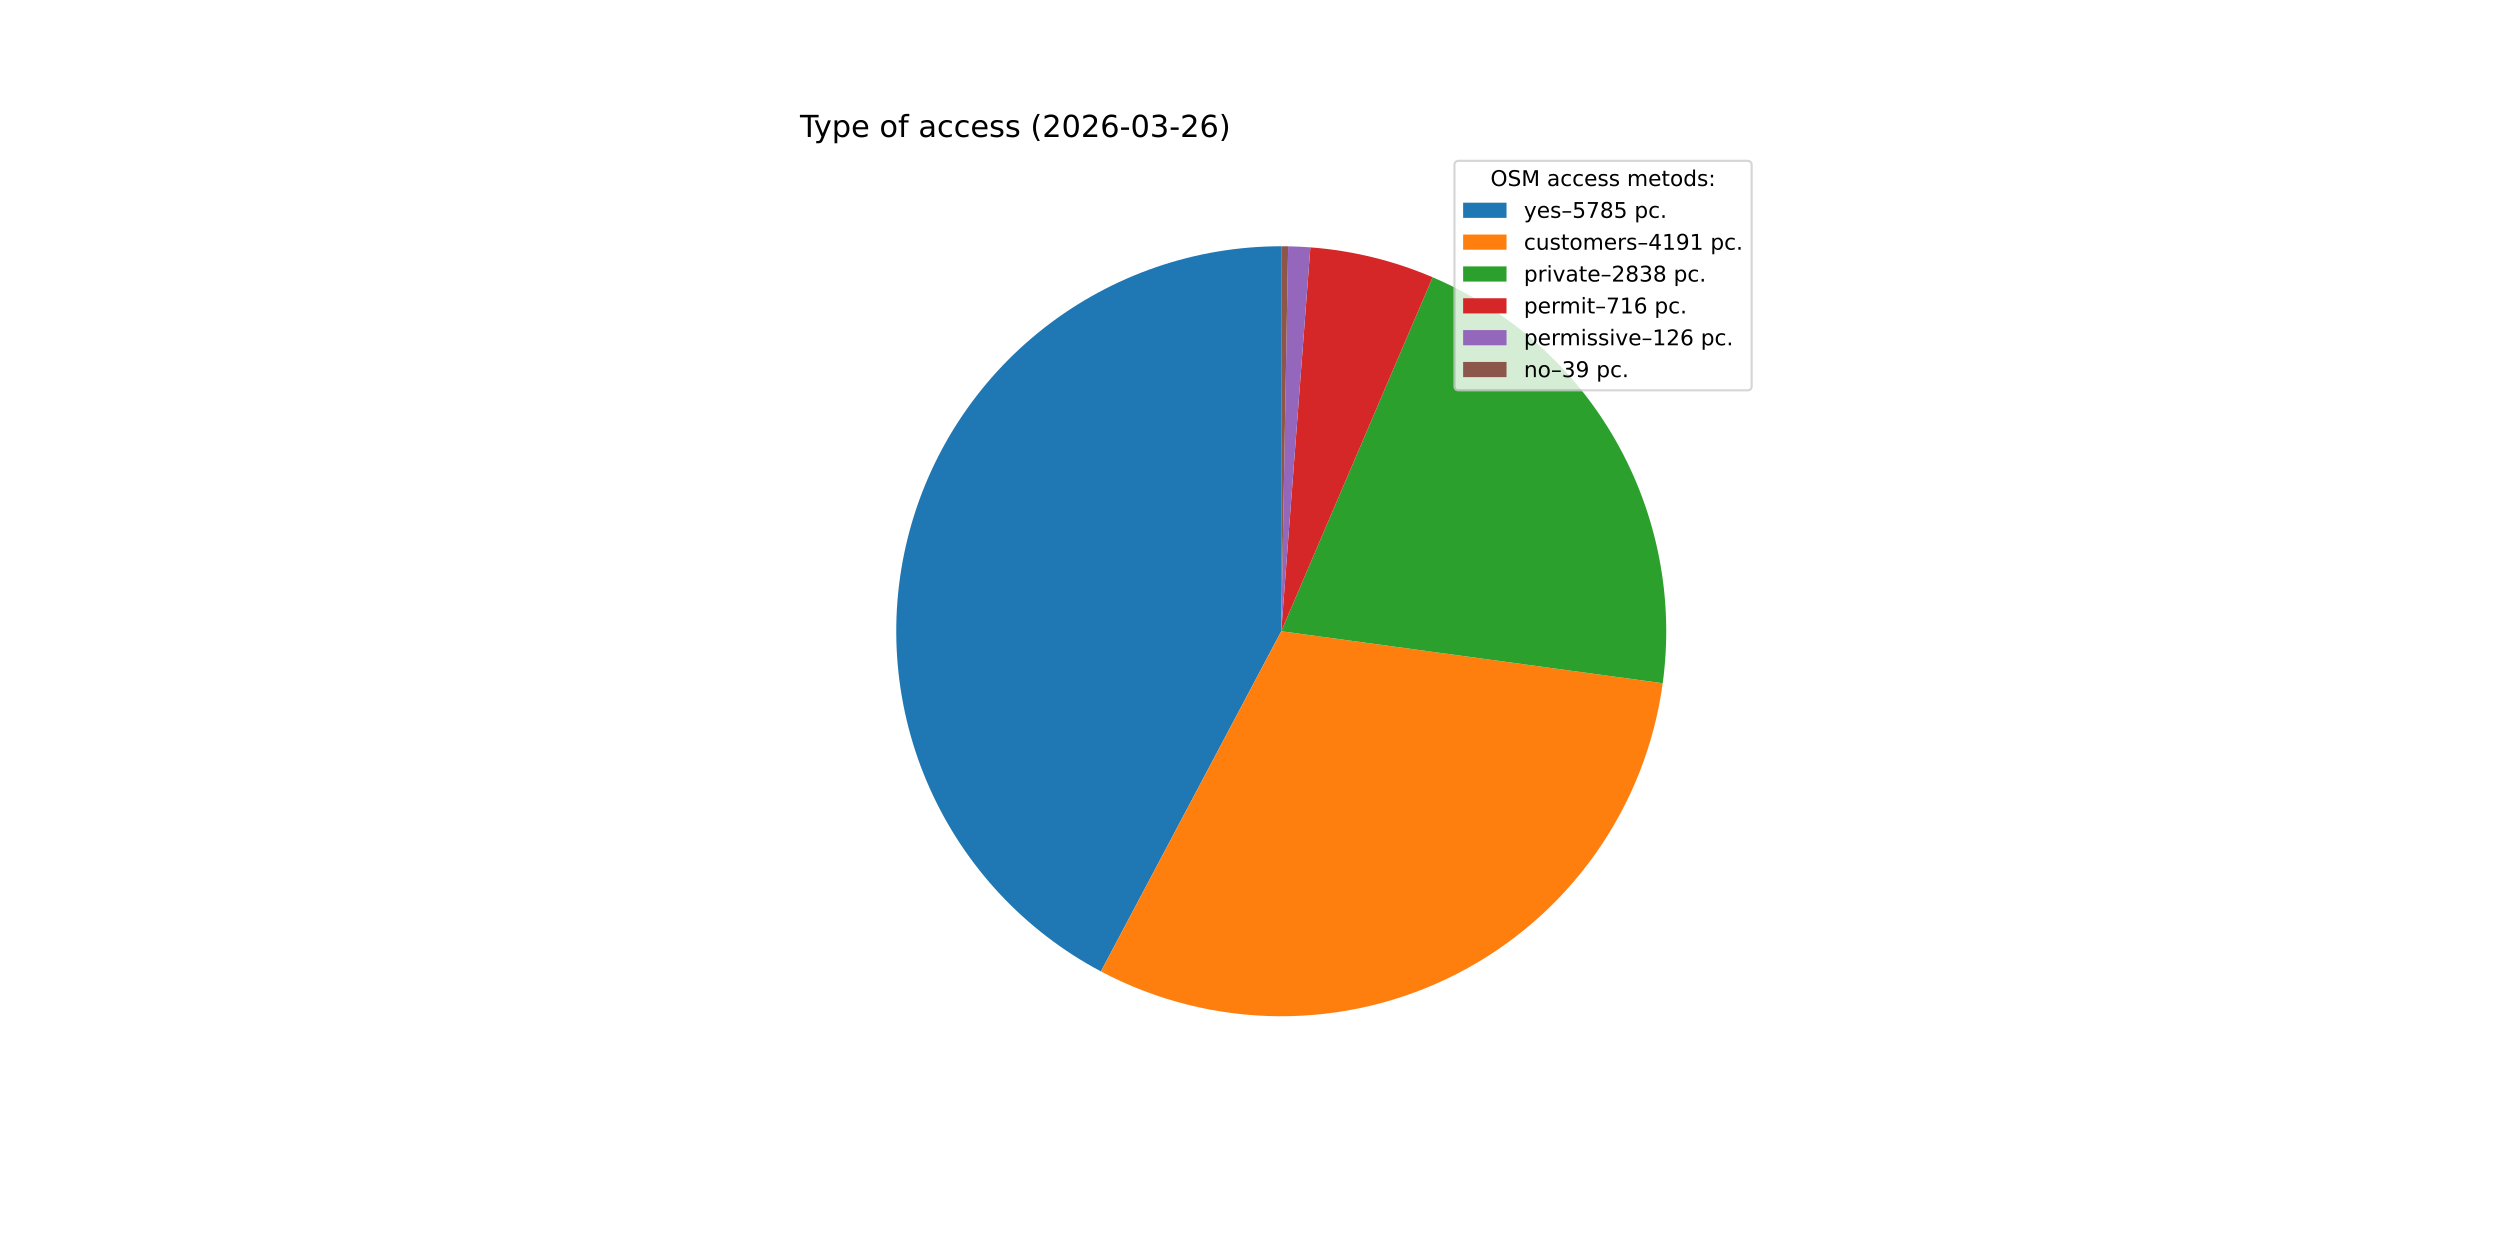
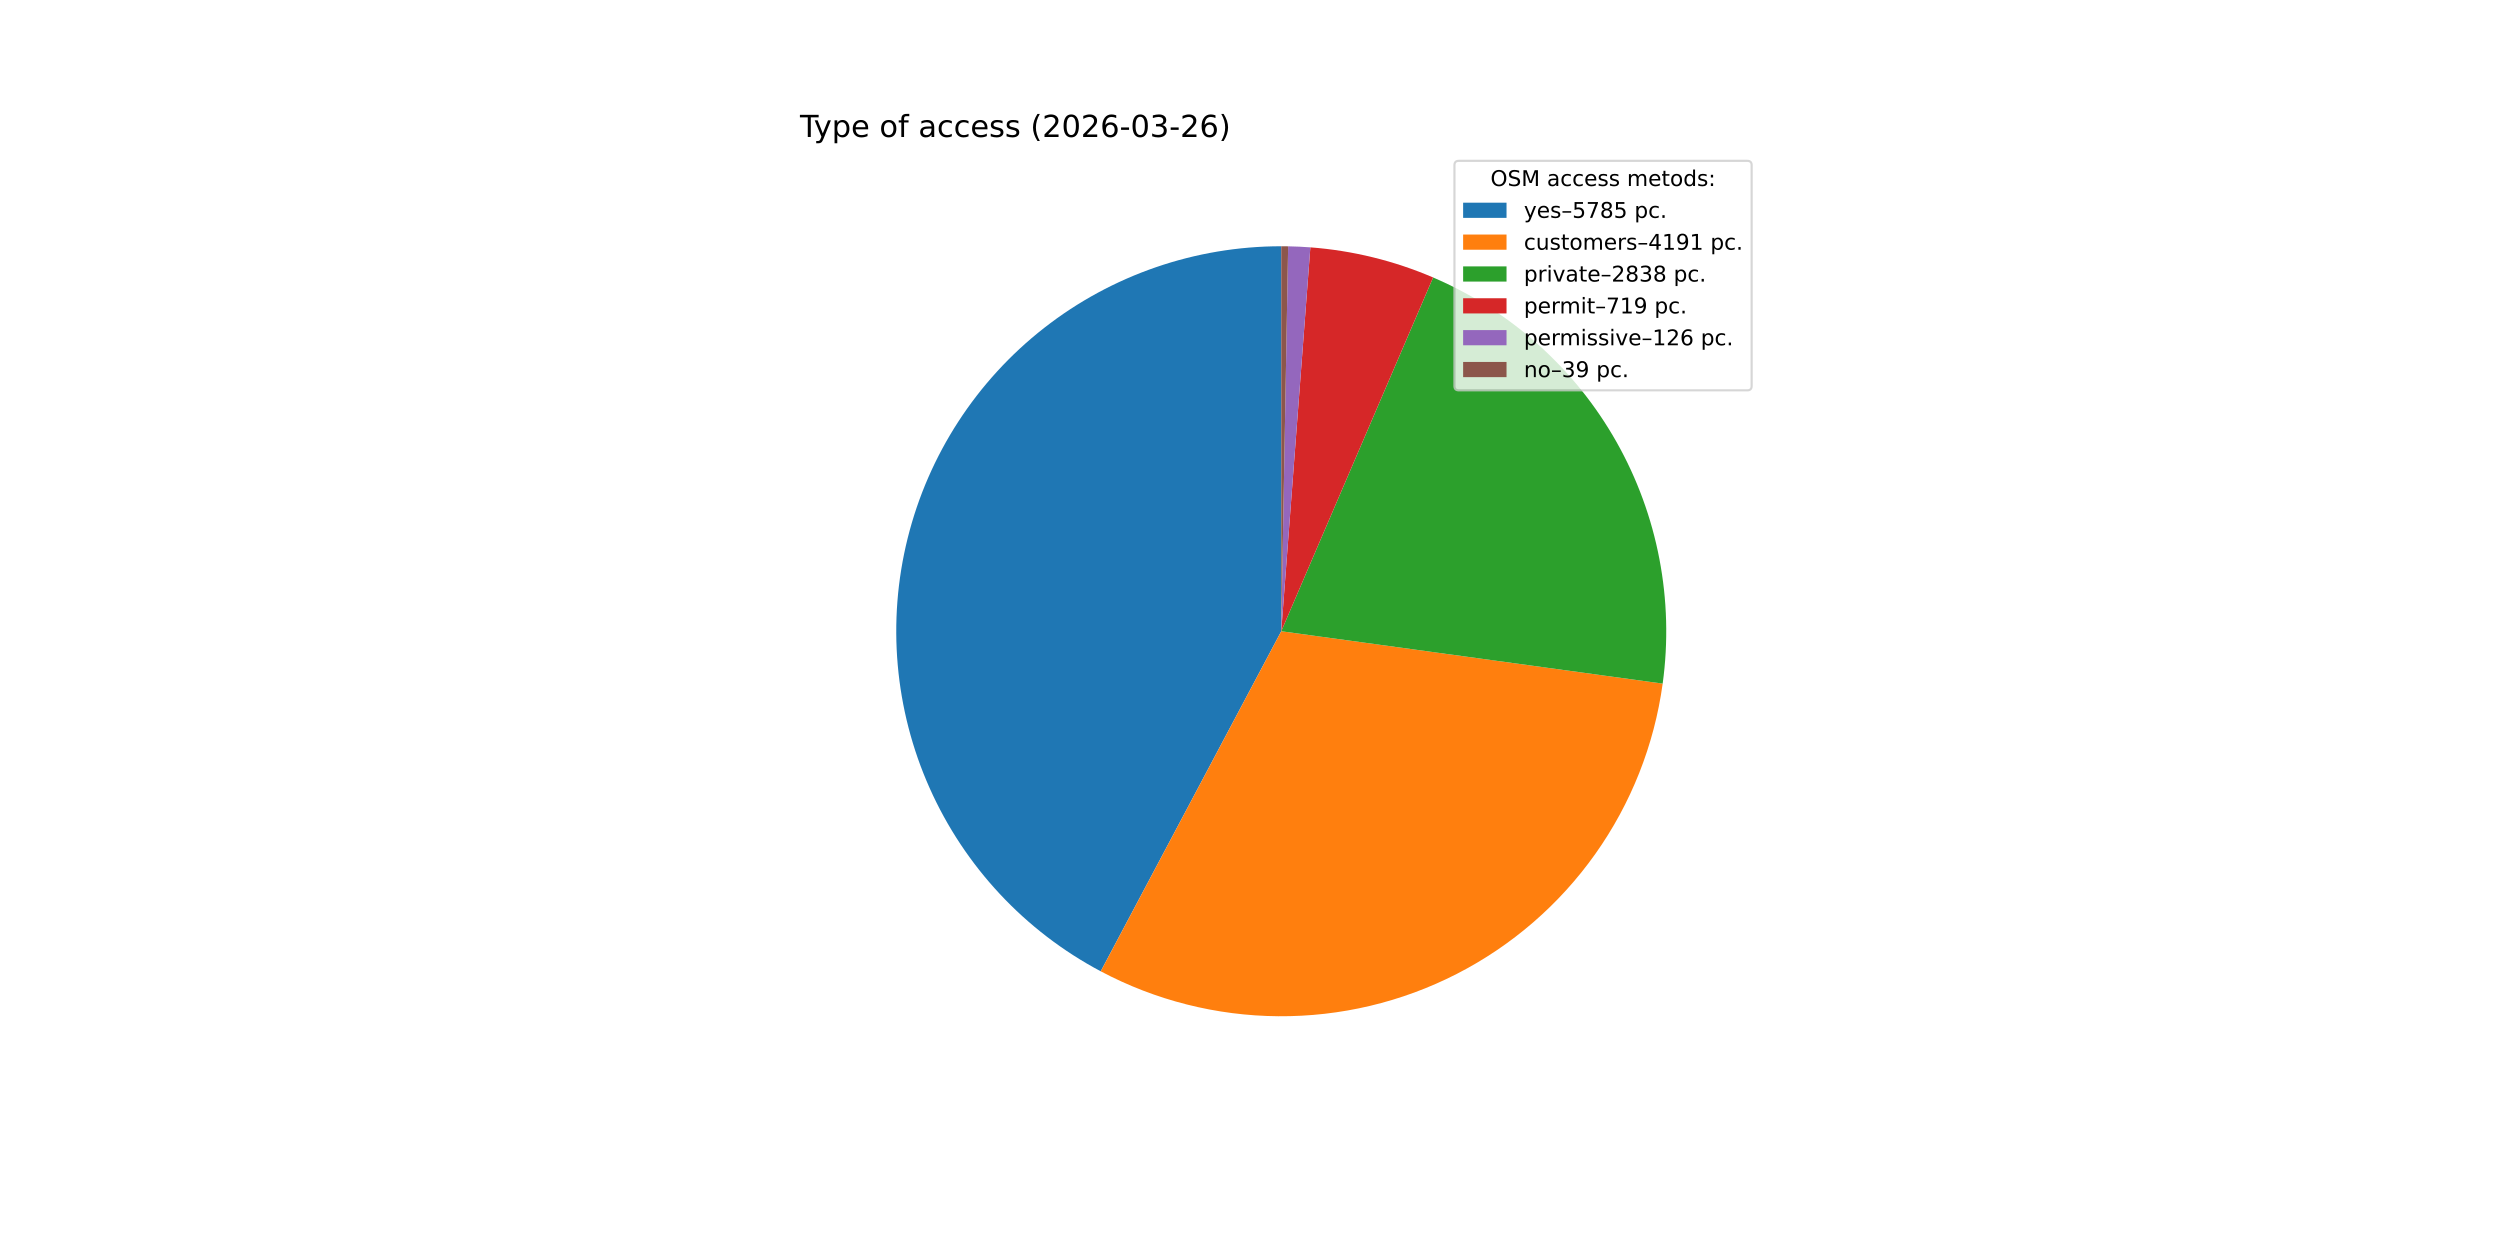
<svg xmlns="http://www.w3.org/2000/svg" xmlns:xlink="http://www.w3.org/1999/xlink" width="1152pt" height="576pt" viewBox="0 0 1152 576" version="1.1">
  <defs>
    <style type="text/css">*{stroke-linejoin: round; stroke-linecap: butt}</style>
  </defs>
  <g id="figure_1">
    <g id="patch_1">
      <path d="M 0 576  L 1152 576  L 1152 0  L 0 0  z " style="fill: #ffffff" />
    </g>
    <g id="axes_1">
      <g id="patch_2">
-         <path d="M 590.4 113.472  C 550.805 113.472 512.328 126.727 481.134 151.114  C 449.94 175.501 427.791 209.642 418.236 248.066  C 408.68 286.491 412.258 327.03 428.396 363.187  C 444.534 399.344 472.321 429.078 507.304 447.624  L 590.4 290.88  z " style="fill: #1f77b4" />
+         <path d="M 590.4 113.472  C 550.814 113.472 512.345 126.722 481.154 151.098  C 449.964 175.475 427.812 209.603 418.248 248.016  C 408.684 286.43 412.246 326.961 428.364 363.116  C 444.483 399.272 472.248 429.013 507.213 447.575  L 590.4 290.88  z " style="fill: #1f77b4" />
      </g>
      <g id="patch_3">
-         <path d="M 507.304 447.624  C 532.54 461.002 560.637 468.091 589.199 468.284  C 617.762 468.477 645.953 461.77 671.367 448.734  C 696.782 435.698 718.677 416.715 735.183 393.405  C 751.69 370.095 762.326 343.139 766.183 314.838  L 590.4 290.88  z " style="fill: #ff7f0e" />
+         <path d="M 507.213 447.575  C 532.435 460.966 560.522 468.07 589.078 468.283  C 617.633 468.496 645.823 461.811 671.242 448.798  C 696.662 435.785 718.567 416.825 735.091 393.535  C 751.615 370.245 762.274 343.305 766.159 315.014  L 590.4 290.88  z " style="fill: #ff7f0e" />
      </g>
      <g id="patch_4">
-         <path d="M 766.183 314.838  C 771.427 276.358 763.894 237.2 744.747 203.412  C 725.6 169.625 695.878 143.041 660.171 127.768  L 590.4 290.88  z " style="fill: #2ca02c" />
+         <path d="M 766.159 315.014  C 771.441 276.548 763.951 237.391 744.847 203.589  C 725.743 169.787 696.06 143.174 660.381 127.858  L 590.4 290.88  z " style="fill: #2ca02c" />
      </g>
      <g id="patch_5">
-         <path d="M 660.171 127.768  C 651.236 123.946 642.002 120.864 632.562 118.555  C 623.122 116.245 613.508 114.715 603.817 113.98  L 590.4 290.88  z " style="fill: #d62728" />
+         <path d="M 660.381 127.858  C 651.415 124.009 642.147 120.906 632.671 118.582  C 623.195 116.257 613.543 114.718 603.814 113.98  L 590.4 290.88  z " style="fill: #d62728" />
      </g>
      <g id="patch_6">
-         <path d="M 603.817 113.98  C 602.113 113.851 600.407 113.746 598.699 113.666  C 596.992 113.586 595.283 113.531 593.574 113.5  L 590.4 290.88  z " style="fill: #9467bd" />
+         <path d="M 603.814 113.98  C 602.11 113.851 600.404 113.746 598.697 113.666  C 596.99 113.586 595.282 113.531 593.574 113.5  L 590.4 290.88  z " style="fill: #9467bd" />
      </g>
      <g id="patch_7">
        <path d="M 593.574 113.5  C 593.045 113.491 592.516 113.484 591.987 113.479  C 591.458 113.474 590.929 113.472 590.4 113.472  L 590.4 290.88  z " style="fill: #8c564b" />
      </g>
      <g id="matplotlib.axis_1" />
      <g id="matplotlib.axis_2" />
      <g id="text_1">
        <g transform="translate(368.64 63.12) scale(0.14 -0.14)">
          <defs>
            <path id="DejaVuSans-54" d="M -19 4666  L 3928 4666  L 3928 4134  L 2272 4134  L 2272 0  L 1638 0  L 1638 4134  L -19 4134  L -19 4666  z " transform="scale(0.015625)" />
            <path id="DejaVuSans-79" d="M 2059 -325  Q 1816 -950 1584 -1140  Q 1353 -1331 966 -1331  L 506 -1331  L 506 -850  L 844 -850  Q 1081 -850 1212 -737  Q 1344 -625 1503 -206  L 1606 56  L 191 3500  L 800 3500  L 1894 763  L 2988 3500  L 3597 3500  L 2059 -325  z " transform="scale(0.015625)" />
            <path id="DejaVuSans-70" d="M 1159 525  L 1159 -1331  L 581 -1331  L 581 3500  L 1159 3500  L 1159 2969  Q 1341 3281 1617 3432  Q 1894 3584 2278 3584  Q 2916 3584 3314 3078  Q 3713 2572 3713 1747  Q 3713 922 3314 415  Q 2916 -91 2278 -91  Q 1894 -91 1617 61  Q 1341 213 1159 525  z M 3116 1747  Q 3116 2381 2855 2742  Q 2594 3103 2138 3103  Q 1681 3103 1420 2742  Q 1159 2381 1159 1747  Q 1159 1113 1420 752  Q 1681 391 2138 391  Q 2594 391 2855 752  Q 3116 1113 3116 1747  z " transform="scale(0.015625)" />
            <path id="DejaVuSans-65" d="M 3597 1894  L 3597 1613  L 953 1613  Q 991 1019 1311 708  Q 1631 397 2203 397  Q 2534 397 2845 478  Q 3156 559 3463 722  L 3463 178  Q 3153 47 2828 -22  Q 2503 -91 2169 -91  Q 1331 -91 842 396  Q 353 884 353 1716  Q 353 2575 817 3079  Q 1281 3584 2069 3584  Q 2775 3584 3186 3129  Q 3597 2675 3597 1894  z M 3022 2063  Q 3016 2534 2758 2815  Q 2500 3097 2075 3097  Q 1594 3097 1305 2825  Q 1016 2553 972 2059  L 3022 2063  z " transform="scale(0.015625)" />
            <path id="DejaVuSans-20" transform="scale(0.015625)" />
            <path id="DejaVuSans-6f" d="M 1959 3097  Q 1497 3097 1228 2736  Q 959 2375 959 1747  Q 959 1119 1226 758  Q 1494 397 1959 397  Q 2419 397 2687 759  Q 2956 1122 2956 1747  Q 2956 2369 2687 2733  Q 2419 3097 1959 3097  z M 1959 3584  Q 2709 3584 3137 3096  Q 3566 2609 3566 1747  Q 3566 888 3137 398  Q 2709 -91 1959 -91  Q 1206 -91 779 398  Q 353 888 353 1747  Q 353 2609 779 3096  Q 1206 3584 1959 3584  z " transform="scale(0.015625)" />
            <path id="DejaVuSans-66" d="M 2375 4863  L 2375 4384  L 1825 4384  Q 1516 4384 1395 4259  Q 1275 4134 1275 3809  L 1275 3500  L 2222 3500  L 2222 3053  L 1275 3053  L 1275 0  L 697 0  L 697 3053  L 147 3053  L 147 3500  L 697 3500  L 697 3744  Q 697 4328 969 4595  Q 1241 4863 1831 4863  L 2375 4863  z " transform="scale(0.015625)" />
            <path id="DejaVuSans-61" d="M 2194 1759  Q 1497 1759 1228 1600  Q 959 1441 959 1056  Q 959 750 1161 570  Q 1363 391 1709 391  Q 2188 391 2477 730  Q 2766 1069 2766 1631  L 2766 1759  L 2194 1759  z M 3341 1997  L 3341 0  L 2766 0  L 2766 531  Q 2569 213 2275 61  Q 1981 -91 1556 -91  Q 1019 -91 701 211  Q 384 513 384 1019  Q 384 1609 779 1909  Q 1175 2209 1959 2209  L 2766 2209  L 2766 2266  Q 2766 2663 2505 2880  Q 2244 3097 1772 3097  Q 1472 3097 1187 3025  Q 903 2953 641 2809  L 641 3341  Q 956 3463 1253 3523  Q 1550 3584 1831 3584  Q 2591 3584 2966 3190  Q 3341 2797 3341 1997  z " transform="scale(0.015625)" />
            <path id="DejaVuSans-63" d="M 3122 3366  L 3122 2828  Q 2878 2963 2633 3030  Q 2388 3097 2138 3097  Q 1578 3097 1268 2742  Q 959 2388 959 1747  Q 959 1106 1268 751  Q 1578 397 2138 397  Q 2388 397 2633 464  Q 2878 531 3122 666  L 3122 134  Q 2881 22 2623 -34  Q 2366 -91 2075 -91  Q 1284 -91 818 406  Q 353 903 353 1747  Q 353 2603 823 3093  Q 1294 3584 2113 3584  Q 2378 3584 2631 3529  Q 2884 3475 3122 3366  z " transform="scale(0.015625)" />
            <path id="DejaVuSans-73" d="M 2834 3397  L 2834 2853  Q 2591 2978 2328 3040  Q 2066 3103 1784 3103  Q 1356 3103 1142 2972  Q 928 2841 928 2578  Q 928 2378 1081 2264  Q 1234 2150 1697 2047  L 1894 2003  Q 2506 1872 2764 1633  Q 3022 1394 3022 966  Q 3022 478 2636 193  Q 2250 -91 1575 -91  Q 1294 -91 989 -36  Q 684 19 347 128  L 347 722  Q 666 556 975 473  Q 1284 391 1588 391  Q 1994 391 2212 530  Q 2431 669 2431 922  Q 2431 1156 2273 1281  Q 2116 1406 1581 1522  L 1381 1569  Q 847 1681 609 1914  Q 372 2147 372 2553  Q 372 3047 722 3315  Q 1072 3584 1716 3584  Q 2034 3584 2315 3537  Q 2597 3491 2834 3397  z " transform="scale(0.015625)" />
            <path id="DejaVuSans-28" d="M 1984 4856  Q 1566 4138 1362 3434  Q 1159 2731 1159 2009  Q 1159 1288 1364 580  Q 1569 -128 1984 -844  L 1484 -844  Q 1016 -109 783 600  Q 550 1309 550 2009  Q 550 2706 781 3412  Q 1013 4119 1484 4856  L 1984 4856  z " transform="scale(0.015625)" />
            <path id="DejaVuSans-32" d="M 1228 531  L 3431 531  L 3431 0  L 469 0  L 469 531  Q 828 903 1448 1529  Q 2069 2156 2228 2338  Q 2531 2678 2651 2914  Q 2772 3150 2772 3378  Q 2772 3750 2511 3984  Q 2250 4219 1831 4219  Q 1534 4219 1204 4116  Q 875 4013 500 3803  L 500 4441  Q 881 4594 1212 4672  Q 1544 4750 1819 4750  Q 2544 4750 2975 4387  Q 3406 4025 3406 3419  Q 3406 3131 3298 2873  Q 3191 2616 2906 2266  Q 2828 2175 2409 1742  Q 1991 1309 1228 531  z " transform="scale(0.015625)" />
            <path id="DejaVuSans-30" d="M 2034 4250  Q 1547 4250 1301 3770  Q 1056 3291 1056 2328  Q 1056 1369 1301 889  Q 1547 409 2034 409  Q 2525 409 2770 889  Q 3016 1369 3016 2328  Q 3016 3291 2770 3770  Q 2525 4250 2034 4250  z M 2034 4750  Q 2819 4750 3233 4129  Q 3647 3509 3647 2328  Q 3647 1150 3233 529  Q 2819 -91 2034 -91  Q 1250 -91 836 529  Q 422 1150 422 2328  Q 422 3509 836 4129  Q 1250 4750 2034 4750  z " transform="scale(0.015625)" />
            <path id="DejaVuSans-36" d="M 2113 2584  Q 1688 2584 1439 2293  Q 1191 2003 1191 1497  Q 1191 994 1439 701  Q 1688 409 2113 409  Q 2538 409 2786 701  Q 3034 994 3034 1497  Q 3034 2003 2786 2293  Q 2538 2584 2113 2584  z M 3366 4563  L 3366 3988  Q 3128 4100 2886 4159  Q 2644 4219 2406 4219  Q 1781 4219 1451 3797  Q 1122 3375 1075 2522  Q 1259 2794 1537 2939  Q 1816 3084 2150 3084  Q 2853 3084 3261 2657  Q 3669 2231 3669 1497  Q 3669 778 3244 343  Q 2819 -91 2113 -91  Q 1303 -91 875 529  Q 447 1150 447 2328  Q 447 3434 972 4092  Q 1497 4750 2381 4750  Q 2619 4750 2861 4703  Q 3103 4656 3366 4563  z " transform="scale(0.015625)" />
            <path id="DejaVuSans-2d" d="M 313 2009  L 1997 2009  L 1997 1497  L 313 1497  L 313 2009  z " transform="scale(0.015625)" />
            <path id="DejaVuSans-33" d="M 2597 2516  Q 3050 2419 3304 2112  Q 3559 1806 3559 1356  Q 3559 666 3084 287  Q 2609 -91 1734 -91  Q 1441 -91 1130 -33  Q 819 25 488 141  L 488 750  Q 750 597 1062 519  Q 1375 441 1716 441  Q 2309 441 2620 675  Q 2931 909 2931 1356  Q 2931 1769 2642 2001  Q 2353 2234 1838 2234  L 1294 2234  L 1294 2753  L 1863 2753  Q 2328 2753 2575 2939  Q 2822 3125 2822 3475  Q 2822 3834 2567 4026  Q 2313 4219 1838 4219  Q 1578 4219 1281 4162  Q 984 4106 628 3988  L 628 4550  Q 988 4650 1302 4700  Q 1616 4750 1894 4750  Q 2613 4750 3031 4423  Q 3450 4097 3450 3541  Q 3450 3153 3228 2886  Q 3006 2619 2597 2516  z " transform="scale(0.015625)" />
            <path id="DejaVuSans-29" d="M 513 4856  L 1013 4856  Q 1481 4119 1714 3412  Q 1947 2706 1947 2009  Q 1947 1309 1714 600  Q 1481 -109 1013 -844  L 513 -844  Q 928 -128 1133 580  Q 1338 1288 1338 2009  Q 1338 2731 1133 3434  Q 928 4138 513 4856  z " transform="scale(0.015625)" />
          </defs>
          <use xlink:href="#DejaVuSans-54" />
          <use xlink:href="#DejaVuSans-79" x="45.459" />
          <use xlink:href="#DejaVuSans-70" x="104.639" />
          <use xlink:href="#DejaVuSans-65" x="168.115" />
          <use xlink:href="#DejaVuSans-20" x="229.639" />
          <use xlink:href="#DejaVuSans-6f" x="261.426" />
          <use xlink:href="#DejaVuSans-66" x="322.607" />
          <use xlink:href="#DejaVuSans-20" x="357.812" />
          <use xlink:href="#DejaVuSans-61" x="389.6" />
          <use xlink:href="#DejaVuSans-63" x="450.879" />
          <use xlink:href="#DejaVuSans-63" x="505.859" />
          <use xlink:href="#DejaVuSans-65" x="560.84" />
          <use xlink:href="#DejaVuSans-73" x="622.363" />
          <use xlink:href="#DejaVuSans-73" x="674.463" />
          <use xlink:href="#DejaVuSans-20" x="726.562" />
          <use xlink:href="#DejaVuSans-28" x="758.35" />
          <use xlink:href="#DejaVuSans-32" x="797.363" />
          <use xlink:href="#DejaVuSans-30" x="860.986" />
          <use xlink:href="#DejaVuSans-32" x="924.609" />
          <use xlink:href="#DejaVuSans-36" x="988.232" />
          <use xlink:href="#DejaVuSans-2d" x="1051.855" />
          <use xlink:href="#DejaVuSans-30" x="1087.939" />
          <use xlink:href="#DejaVuSans-33" x="1151.562" />
          <use xlink:href="#DejaVuSans-2d" x="1215.186" />
          <use xlink:href="#DejaVuSans-32" x="1251.27" />
          <use xlink:href="#DejaVuSans-36" x="1314.893" />
          <use xlink:href="#DejaVuSans-29" x="1378.516" />
        </g>
      </g>
      <g id="legend_1">
        <g id="patch_8">
          <path d="M 672.208 179.867  L 805.16 179.867  Q 807.16 179.867 807.16 177.867  L 807.16 76.12  Q 807.16 74.12 805.16 74.12  L 672.208 74.12  Q 670.208 74.12 670.208 76.12  L 670.208 177.867  Q 670.208 179.867 672.208 179.867  z " style="fill: #ffffff; opacity: 0.8; stroke: #cccccc; stroke-linejoin: miter" />
        </g>
        <g id="text_2">
          <g transform="translate(686.8038 85.71844) scale(0.1 -0.1)">
            <defs>
              <path id="DejaVuSans-4f" d="M 2522 4238  Q 1834 4238 1429 3725  Q 1025 3213 1025 2328  Q 1025 1447 1429 934  Q 1834 422 2522 422  Q 3209 422 3611 934  Q 4013 1447 4013 2328  Q 4013 3213 3611 3725  Q 3209 4238 2522 4238  z M 2522 4750  Q 3503 4750 4090 4092  Q 4678 3434 4678 2328  Q 4678 1225 4090 567  Q 3503 -91 2522 -91  Q 1538 -91 948 565  Q 359 1222 359 2328  Q 359 3434 948 4092  Q 1538 4750 2522 4750  z " transform="scale(0.015625)" />
              <path id="DejaVuSans-53" d="M 3425 4513  L 3425 3897  Q 3066 4069 2747 4153  Q 2428 4238 2131 4238  Q 1616 4238 1336 4038  Q 1056 3838 1056 3469  Q 1056 3159 1242 3001  Q 1428 2844 1947 2747  L 2328 2669  Q 3034 2534 3370 2195  Q 3706 1856 3706 1288  Q 3706 609 3251 259  Q 2797 -91 1919 -91  Q 1588 -91 1214 -16  Q 841 59 441 206  L 441 856  Q 825 641 1194 531  Q 1563 422 1919 422  Q 2459 422 2753 634  Q 3047 847 3047 1241  Q 3047 1584 2836 1778  Q 2625 1972 2144 2069  L 1759 2144  Q 1053 2284 737 2584  Q 422 2884 422 3419  Q 422 4038 858 4394  Q 1294 4750 2059 4750  Q 2388 4750 2728 4690  Q 3069 4631 3425 4513  z " transform="scale(0.015625)" />
              <path id="DejaVuSans-4d" d="M 628 4666  L 1569 4666  L 2759 1491  L 3956 4666  L 4897 4666  L 4897 0  L 4281 0  L 4281 4097  L 3078 897  L 2444 897  L 1241 4097  L 1241 0  L 628 0  L 628 4666  z " transform="scale(0.015625)" />
              <path id="DejaVuSans-6d" d="M 3328 2828  Q 3544 3216 3844 3400  Q 4144 3584 4550 3584  Q 5097 3584 5394 3201  Q 5691 2819 5691 2113  L 5691 0  L 5113 0  L 5113 2094  Q 5113 2597 4934 2840  Q 4756 3084 4391 3084  Q 3944 3084 3684 2787  Q 3425 2491 3425 1978  L 3425 0  L 2847 0  L 2847 2094  Q 2847 2600 2669 2842  Q 2491 3084 2119 3084  Q 1678 3084 1418 2786  Q 1159 2488 1159 1978  L 1159 0  L 581 0  L 581 3500  L 1159 3500  L 1159 2956  Q 1356 3278 1631 3431  Q 1906 3584 2284 3584  Q 2666 3584 2933 3390  Q 3200 3197 3328 2828  z " transform="scale(0.015625)" />
              <path id="DejaVuSans-74" d="M 1172 4494  L 1172 3500  L 2356 3500  L 2356 3053  L 1172 3053  L 1172 1153  Q 1172 725 1289 603  Q 1406 481 1766 481  L 2356 481  L 2356 0  L 1766 0  Q 1100 0 847 248  Q 594 497 594 1153  L 594 3053  L 172 3053  L 172 3500  L 594 3500  L 594 4494  L 1172 4494  z " transform="scale(0.015625)" />
              <path id="DejaVuSans-64" d="M 2906 2969  L 2906 4863  L 3481 4863  L 3481 0  L 2906 0  L 2906 525  Q 2725 213 2448 61  Q 2172 -91 1784 -91  Q 1150 -91 751 415  Q 353 922 353 1747  Q 353 2572 751 3078  Q 1150 3584 1784 3584  Q 2172 3584 2448 3432  Q 2725 3281 2906 2969  z M 947 1747  Q 947 1113 1208 752  Q 1469 391 1925 391  Q 2381 391 2643 752  Q 2906 1113 2906 1747  Q 2906 2381 2643 2742  Q 2381 3103 1925 3103  Q 1469 3103 1208 2742  Q 947 2381 947 1747  z " transform="scale(0.015625)" />
              <path id="DejaVuSans-3a" d="M 750 794  L 1409 794  L 1409 0  L 750 0  L 750 794  z M 750 3309  L 1409 3309  L 1409 2516  L 750 2516  L 750 3309  z " transform="scale(0.015625)" />
            </defs>
            <use xlink:href="#DejaVuSans-4f" />
            <use xlink:href="#DejaVuSans-53" x="78.711" />
            <use xlink:href="#DejaVuSans-4d" x="142.188" />
            <use xlink:href="#DejaVuSans-20" x="228.467" />
            <use xlink:href="#DejaVuSans-61" x="260.254" />
            <use xlink:href="#DejaVuSans-63" x="321.533" />
            <use xlink:href="#DejaVuSans-63" x="376.514" />
            <use xlink:href="#DejaVuSans-65" x="431.494" />
            <use xlink:href="#DejaVuSans-73" x="493.018" />
            <use xlink:href="#DejaVuSans-73" x="545.117" />
            <use xlink:href="#DejaVuSans-20" x="597.217" />
            <use xlink:href="#DejaVuSans-6d" x="629.004" />
            <use xlink:href="#DejaVuSans-65" x="726.416" />
            <use xlink:href="#DejaVuSans-74" x="787.939" />
            <use xlink:href="#DejaVuSans-6f" x="827.148" />
            <use xlink:href="#DejaVuSans-64" x="888.33" />
            <use xlink:href="#DejaVuSans-73" x="951.807" />
            <use xlink:href="#DejaVuSans-3a" x="1003.906" />
          </g>
        </g>
        <g id="patch_9">
          <path d="M 674.208 100.397  L 694.208 100.397  L 694.208 93.397  L 674.208 93.397  z " style="fill: #1f77b4" />
        </g>
        <g id="text_3">
          <g transform="translate(702.2084 100.3966) scale(0.1 -0.1)">
            <defs>
              <path id="DejaVuSans-2013" d="M 313 1978  L 2888 1978  L 2888 1528  L 313 1528  L 313 1978  z " transform="scale(0.015625)" />
              <path id="DejaVuSans-35" d="M 691 4666  L 3169 4666  L 3169 4134  L 1269 4134  L 1269 2991  Q 1406 3038 1543 3061  Q 1681 3084 1819 3084  Q 2600 3084 3056 2656  Q 3513 2228 3513 1497  Q 3513 744 3044 326  Q 2575 -91 1722 -91  Q 1428 -91 1123 -41  Q 819 9 494 109  L 494 744  Q 775 591 1075 516  Q 1375 441 1709 441  Q 2250 441 2565 725  Q 2881 1009 2881 1497  Q 2881 1984 2565 2268  Q 2250 2553 1709 2553  Q 1456 2553 1204 2497  Q 953 2441 691 2322  L 691 4666  z " transform="scale(0.015625)" />
              <path id="DejaVuSans-37" d="M 525 4666  L 3525 4666  L 3525 4397  L 1831 0  L 1172 0  L 2766 4134  L 525 4134  L 525 4666  z " transform="scale(0.015625)" />
              <path id="DejaVuSans-38" d="M 2034 2216  Q 1584 2216 1326 1975  Q 1069 1734 1069 1313  Q 1069 891 1326 650  Q 1584 409 2034 409  Q 2484 409 2743 651  Q 3003 894 3003 1313  Q 3003 1734 2745 1975  Q 2488 2216 2034 2216  z M 1403 2484  Q 997 2584 770 2862  Q 544 3141 544 3541  Q 544 4100 942 4425  Q 1341 4750 2034 4750  Q 2731 4750 3128 4425  Q 3525 4100 3525 3541  Q 3525 3141 3298 2862  Q 3072 2584 2669 2484  Q 3125 2378 3379 2068  Q 3634 1759 3634 1313  Q 3634 634 3220 271  Q 2806 -91 2034 -91  Q 1263 -91 848 271  Q 434 634 434 1313  Q 434 1759 690 2068  Q 947 2378 1403 2484  z M 1172 3481  Q 1172 3119 1398 2916  Q 1625 2713 2034 2713  Q 2441 2713 2670 2916  Q 2900 3119 2900 3481  Q 2900 3844 2670 4047  Q 2441 4250 2034 4250  Q 1625 4250 1398 4047  Q 1172 3844 1172 3481  z " transform="scale(0.015625)" />
              <path id="DejaVuSans-2e" d="M 684 794  L 1344 794  L 1344 0  L 684 0  L 684 794  z " transform="scale(0.015625)" />
            </defs>
            <use xlink:href="#DejaVuSans-79" />
            <use xlink:href="#DejaVuSans-65" x="59.18" />
            <use xlink:href="#DejaVuSans-73" x="120.703" />
            <use xlink:href="#DejaVuSans-2013" x="172.803" />
            <use xlink:href="#DejaVuSans-35" x="222.803" />
            <use xlink:href="#DejaVuSans-37" x="286.426" />
            <use xlink:href="#DejaVuSans-38" x="350.049" />
            <use xlink:href="#DejaVuSans-35" x="413.672" />
            <use xlink:href="#DejaVuSans-20" x="477.295" />
            <use xlink:href="#DejaVuSans-70" x="509.082" />
            <use xlink:href="#DejaVuSans-63" x="572.559" />
            <use xlink:href="#DejaVuSans-2e" x="627.539" />
          </g>
        </g>
        <g id="patch_10">
          <path d="M 674.208 115.075  L 694.208 115.075  L 694.208 108.075  L 674.208 108.075  z " style="fill: #ff7f0e" />
        </g>
        <g id="text_4">
          <g transform="translate(702.2084 115.0747) scale(0.1 -0.1)">
            <defs>
              <path id="DejaVuSans-75" d="M 544 1381  L 544 3500  L 1119 3500  L 1119 1403  Q 1119 906 1312 657  Q 1506 409 1894 409  Q 2359 409 2629 706  Q 2900 1003 2900 1516  L 2900 3500  L 3475 3500  L 3475 0  L 2900 0  L 2900 538  Q 2691 219 2414 64  Q 2138 -91 1772 -91  Q 1169 -91 856 284  Q 544 659 544 1381  z M 1991 3584  L 1991 3584  z " transform="scale(0.015625)" />
              <path id="DejaVuSans-72" d="M 2631 2963  Q 2534 3019 2420 3045  Q 2306 3072 2169 3072  Q 1681 3072 1420 2755  Q 1159 2438 1159 1844  L 1159 0  L 581 0  L 581 3500  L 1159 3500  L 1159 2956  Q 1341 3275 1631 3429  Q 1922 3584 2338 3584  Q 2397 3584 2469 3576  Q 2541 3569 2628 3553  L 2631 2963  z " transform="scale(0.015625)" />
              <path id="DejaVuSans-34" d="M 2419 4116  L 825 1625  L 2419 1625  L 2419 4116  z M 2253 4666  L 3047 4666  L 3047 1625  L 3713 1625  L 3713 1100  L 3047 1100  L 3047 0  L 2419 0  L 2419 1100  L 313 1100  L 313 1709  L 2253 4666  z " transform="scale(0.015625)" />
              <path id="DejaVuSans-31" d="M 794 531  L 1825 531  L 1825 4091  L 703 3866  L 703 4441  L 1819 4666  L 2450 4666  L 2450 531  L 3481 531  L 3481 0  L 794 0  L 794 531  z " transform="scale(0.015625)" />
              <path id="DejaVuSans-39" d="M 703 97  L 703 672  Q 941 559 1184 500  Q 1428 441 1663 441  Q 2288 441 2617 861  Q 2947 1281 2994 2138  Q 2813 1869 2534 1725  Q 2256 1581 1919 1581  Q 1219 1581 811 2004  Q 403 2428 403 3163  Q 403 3881 828 4315  Q 1253 4750 1959 4750  Q 2769 4750 3195 4129  Q 3622 3509 3622 2328  Q 3622 1225 3098 567  Q 2575 -91 1691 -91  Q 1453 -91 1209 -44  Q 966 3 703 97  z M 1959 2075  Q 2384 2075 2632 2365  Q 2881 2656 2881 3163  Q 2881 3666 2632 3958  Q 2384 4250 1959 4250  Q 1534 4250 1286 3958  Q 1038 3666 1038 3163  Q 1038 2656 1286 2365  Q 1534 2075 1959 2075  z " transform="scale(0.015625)" />
            </defs>
            <use xlink:href="#DejaVuSans-63" />
            <use xlink:href="#DejaVuSans-75" x="54.98" />
            <use xlink:href="#DejaVuSans-73" x="118.359" />
            <use xlink:href="#DejaVuSans-74" x="170.459" />
            <use xlink:href="#DejaVuSans-6f" x="209.668" />
            <use xlink:href="#DejaVuSans-6d" x="270.85" />
            <use xlink:href="#DejaVuSans-65" x="368.262" />
            <use xlink:href="#DejaVuSans-72" x="429.785" />
            <use xlink:href="#DejaVuSans-73" x="470.898" />
            <use xlink:href="#DejaVuSans-2013" x="522.998" />
            <use xlink:href="#DejaVuSans-34" x="572.998" />
            <use xlink:href="#DejaVuSans-31" x="636.621" />
            <use xlink:href="#DejaVuSans-39" x="700.244" />
            <use xlink:href="#DejaVuSans-31" x="763.867" />
            <use xlink:href="#DejaVuSans-20" x="827.49" />
            <use xlink:href="#DejaVuSans-70" x="859.277" />
            <use xlink:href="#DejaVuSans-63" x="922.754" />
            <use xlink:href="#DejaVuSans-2e" x="977.734" />
          </g>
        </g>
        <g id="patch_11">
          <path d="M 674.208 129.753  L 694.208 129.753  L 694.208 122.753  L 674.208 122.753  z " style="fill: #2ca02c" />
        </g>
        <g id="text_5">
          <g transform="translate(702.2084 129.7528) scale(0.1 -0.1)">
            <defs>
              <path id="DejaVuSans-69" d="M 603 3500  L 1178 3500  L 1178 0  L 603 0  L 603 3500  z M 603 4863  L 1178 4863  L 1178 4134  L 603 4134  L 603 4863  z " transform="scale(0.015625)" />
              <path id="DejaVuSans-76" d="M 191 3500  L 800 3500  L 1894 563  L 2988 3500  L 3597 3500  L 2284 0  L 1503 0  L 191 3500  z " transform="scale(0.015625)" />
            </defs>
            <use xlink:href="#DejaVuSans-70" />
            <use xlink:href="#DejaVuSans-72" x="63.477" />
            <use xlink:href="#DejaVuSans-69" x="104.59" />
            <use xlink:href="#DejaVuSans-76" x="132.373" />
            <use xlink:href="#DejaVuSans-61" x="191.553" />
            <use xlink:href="#DejaVuSans-74" x="252.832" />
            <use xlink:href="#DejaVuSans-65" x="292.041" />
            <use xlink:href="#DejaVuSans-2013" x="353.564" />
            <use xlink:href="#DejaVuSans-32" x="403.564" />
            <use xlink:href="#DejaVuSans-38" x="467.188" />
            <use xlink:href="#DejaVuSans-33" x="530.811" />
            <use xlink:href="#DejaVuSans-38" x="594.434" />
            <use xlink:href="#DejaVuSans-20" x="658.057" />
            <use xlink:href="#DejaVuSans-70" x="689.844" />
            <use xlink:href="#DejaVuSans-63" x="753.32" />
            <use xlink:href="#DejaVuSans-2e" x="808.301" />
          </g>
        </g>
        <g id="patch_12">
          <path d="M 674.208 144.431  L 694.208 144.431  L 694.208 137.431  L 674.208 137.431  z " style="fill: #d62728" />
        </g>
        <g id="text_6">
          <g transform="translate(702.2084 144.4309) scale(0.1 -0.1)">
            <use xlink:href="#DejaVuSans-70" />
            <use xlink:href="#DejaVuSans-65" x="63.477" />
            <use xlink:href="#DejaVuSans-72" x="125" />
            <use xlink:href="#DejaVuSans-6d" x="164.363" />
            <use xlink:href="#DejaVuSans-69" x="261.775" />
            <use xlink:href="#DejaVuSans-74" x="289.559" />
            <use xlink:href="#DejaVuSans-2013" x="328.768" />
            <use xlink:href="#DejaVuSans-37" x="378.768" />
            <use xlink:href="#DejaVuSans-31" x="442.391" />
-             <use xlink:href="#DejaVuSans-36" x="506.014" />
+             <use xlink:href="#DejaVuSans-39" x="506.014" />
            <use xlink:href="#DejaVuSans-20" x="569.637" />
            <use xlink:href="#DejaVuSans-70" x="601.424" />
            <use xlink:href="#DejaVuSans-63" x="664.9" />
            <use xlink:href="#DejaVuSans-2e" x="719.881" />
          </g>
        </g>
        <g id="patch_13">
          <path d="M 674.208 159.109  L 694.208 159.109  L 694.208 152.109  L 674.208 152.109  z " style="fill: #9467bd" />
        </g>
        <g id="text_7">
          <g transform="translate(702.2084 159.1091) scale(0.1 -0.1)">
            <use xlink:href="#DejaVuSans-70" />
            <use xlink:href="#DejaVuSans-65" x="63.477" />
            <use xlink:href="#DejaVuSans-72" x="125" />
            <use xlink:href="#DejaVuSans-6d" x="164.363" />
            <use xlink:href="#DejaVuSans-69" x="261.775" />
            <use xlink:href="#DejaVuSans-73" x="289.559" />
            <use xlink:href="#DejaVuSans-73" x="341.658" />
            <use xlink:href="#DejaVuSans-69" x="393.758" />
            <use xlink:href="#DejaVuSans-76" x="421.541" />
            <use xlink:href="#DejaVuSans-65" x="480.721" />
            <use xlink:href="#DejaVuSans-2013" x="542.244" />
            <use xlink:href="#DejaVuSans-31" x="592.244" />
            <use xlink:href="#DejaVuSans-32" x="655.867" />
            <use xlink:href="#DejaVuSans-36" x="719.49" />
            <use xlink:href="#DejaVuSans-20" x="783.113" />
            <use xlink:href="#DejaVuSans-70" x="814.9" />
            <use xlink:href="#DejaVuSans-63" x="878.377" />
            <use xlink:href="#DejaVuSans-2e" x="933.357" />
          </g>
        </g>
        <g id="patch_14">
          <path d="M 674.208 173.787  L 694.208 173.787  L 694.208 166.787  L 674.208 166.787  z " style="fill: #8c564b" />
        </g>
        <g id="text_8">
          <g transform="translate(702.2084 173.7872) scale(0.1 -0.1)">
            <defs>
              <path id="DejaVuSans-6e" d="M 3513 2113  L 3513 0  L 2938 0  L 2938 2094  Q 2938 2591 2744 2837  Q 2550 3084 2163 3084  Q 1697 3084 1428 2787  Q 1159 2491 1159 1978  L 1159 0  L 581 0  L 581 3500  L 1159 3500  L 1159 2956  Q 1366 3272 1645 3428  Q 1925 3584 2291 3584  Q 2894 3584 3203 3211  Q 3513 2838 3513 2113  z " transform="scale(0.015625)" />
            </defs>
            <use xlink:href="#DejaVuSans-6e" />
            <use xlink:href="#DejaVuSans-6f" x="63.379" />
            <use xlink:href="#DejaVuSans-2013" x="124.561" />
            <use xlink:href="#DejaVuSans-33" x="174.561" />
            <use xlink:href="#DejaVuSans-39" x="238.184" />
            <use xlink:href="#DejaVuSans-20" x="301.807" />
            <use xlink:href="#DejaVuSans-70" x="333.594" />
            <use xlink:href="#DejaVuSans-63" x="397.07" />
            <use xlink:href="#DejaVuSans-2e" x="452.051" />
          </g>
        </g>
      </g>
    </g>
  </g>
</svg>
